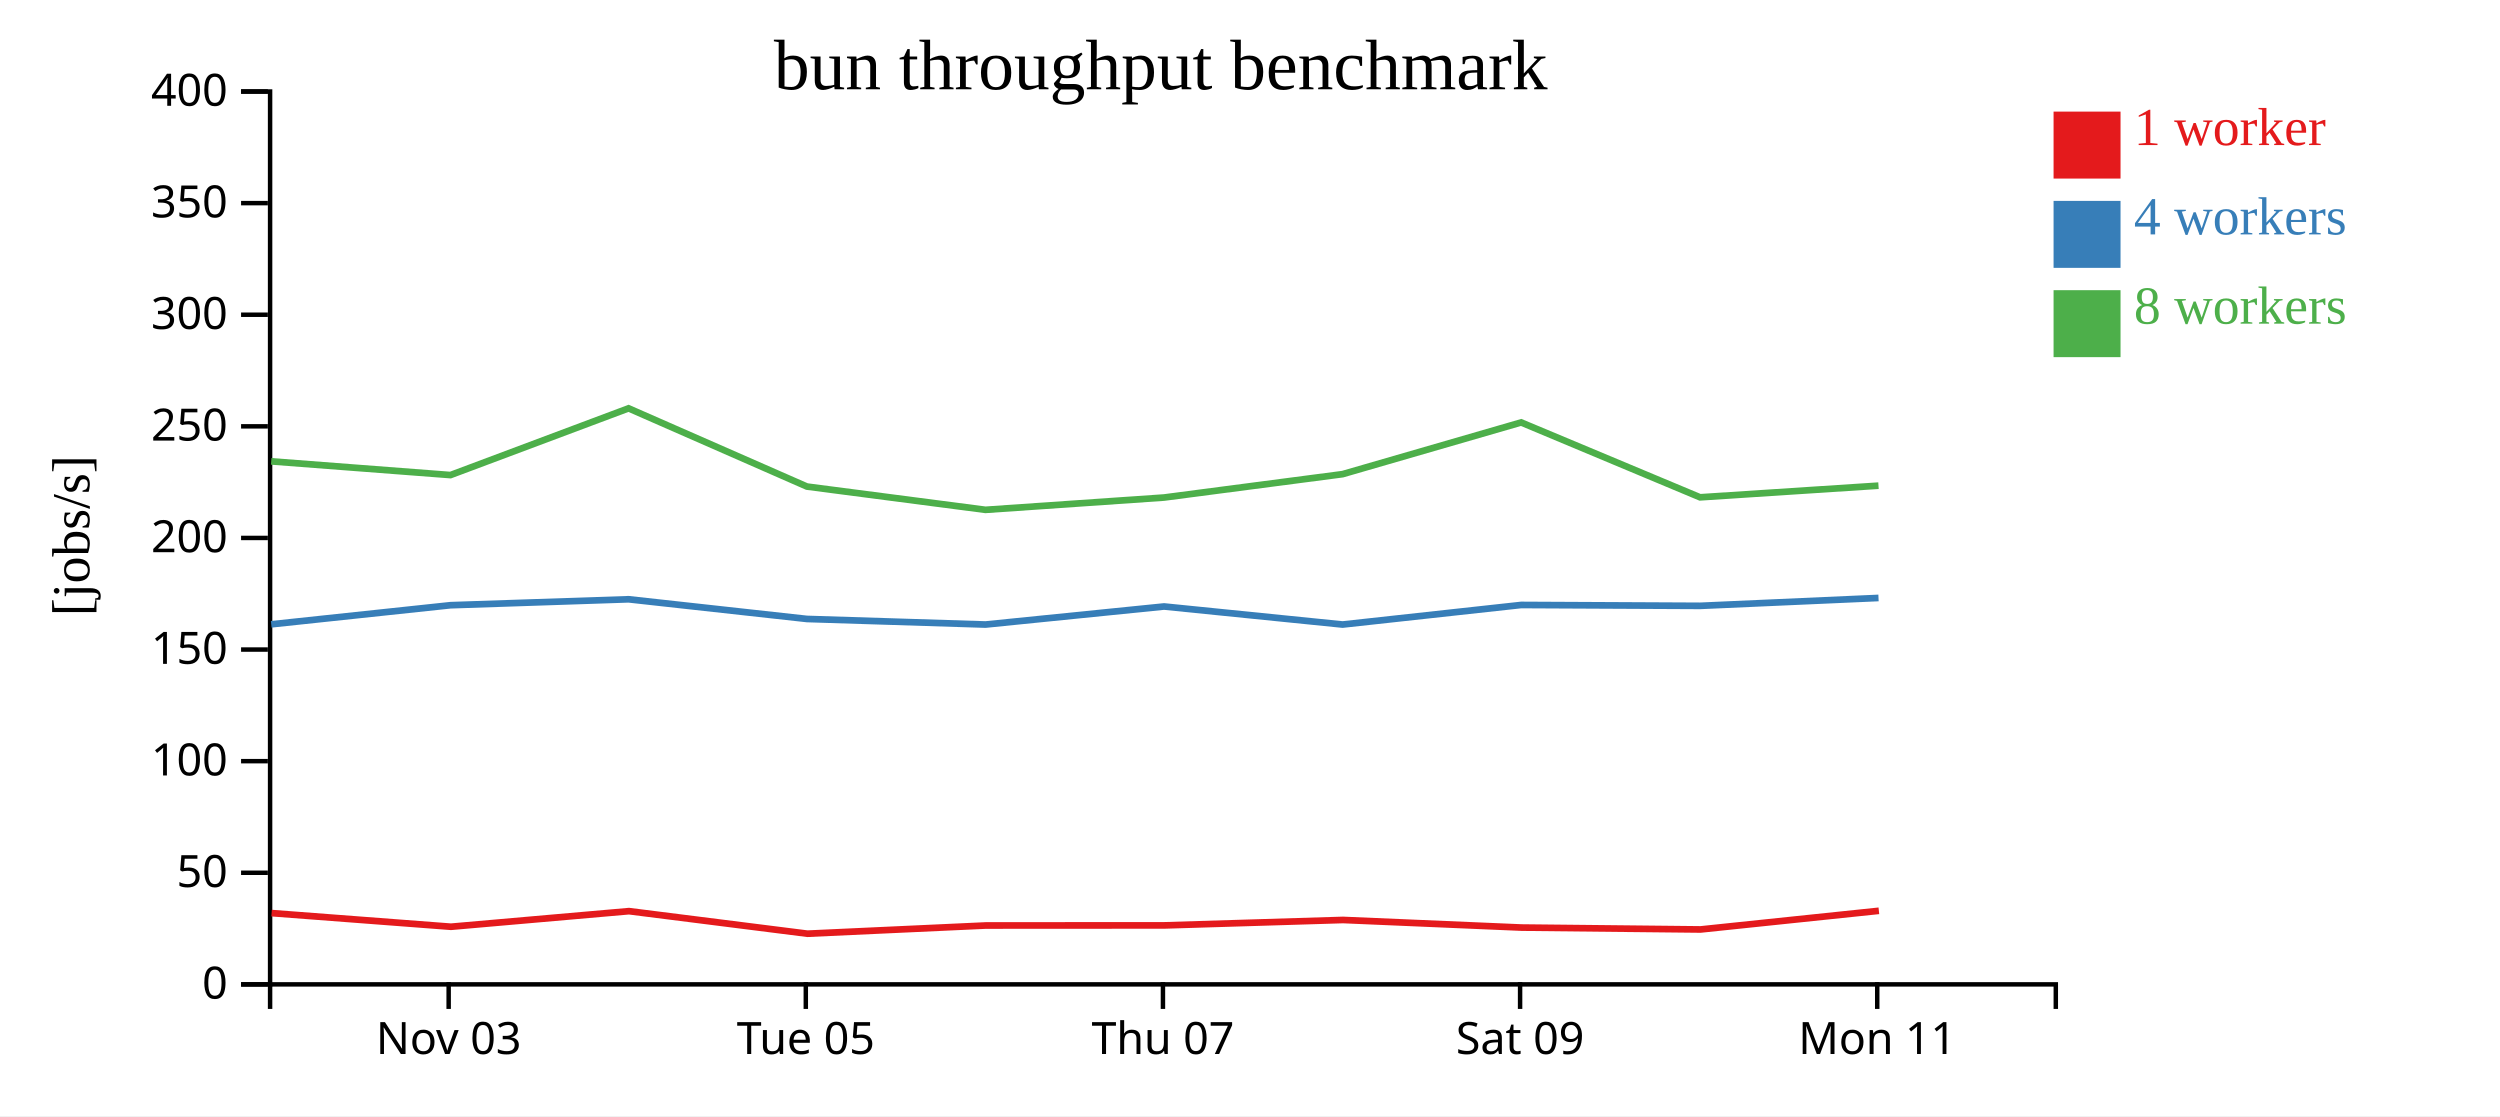
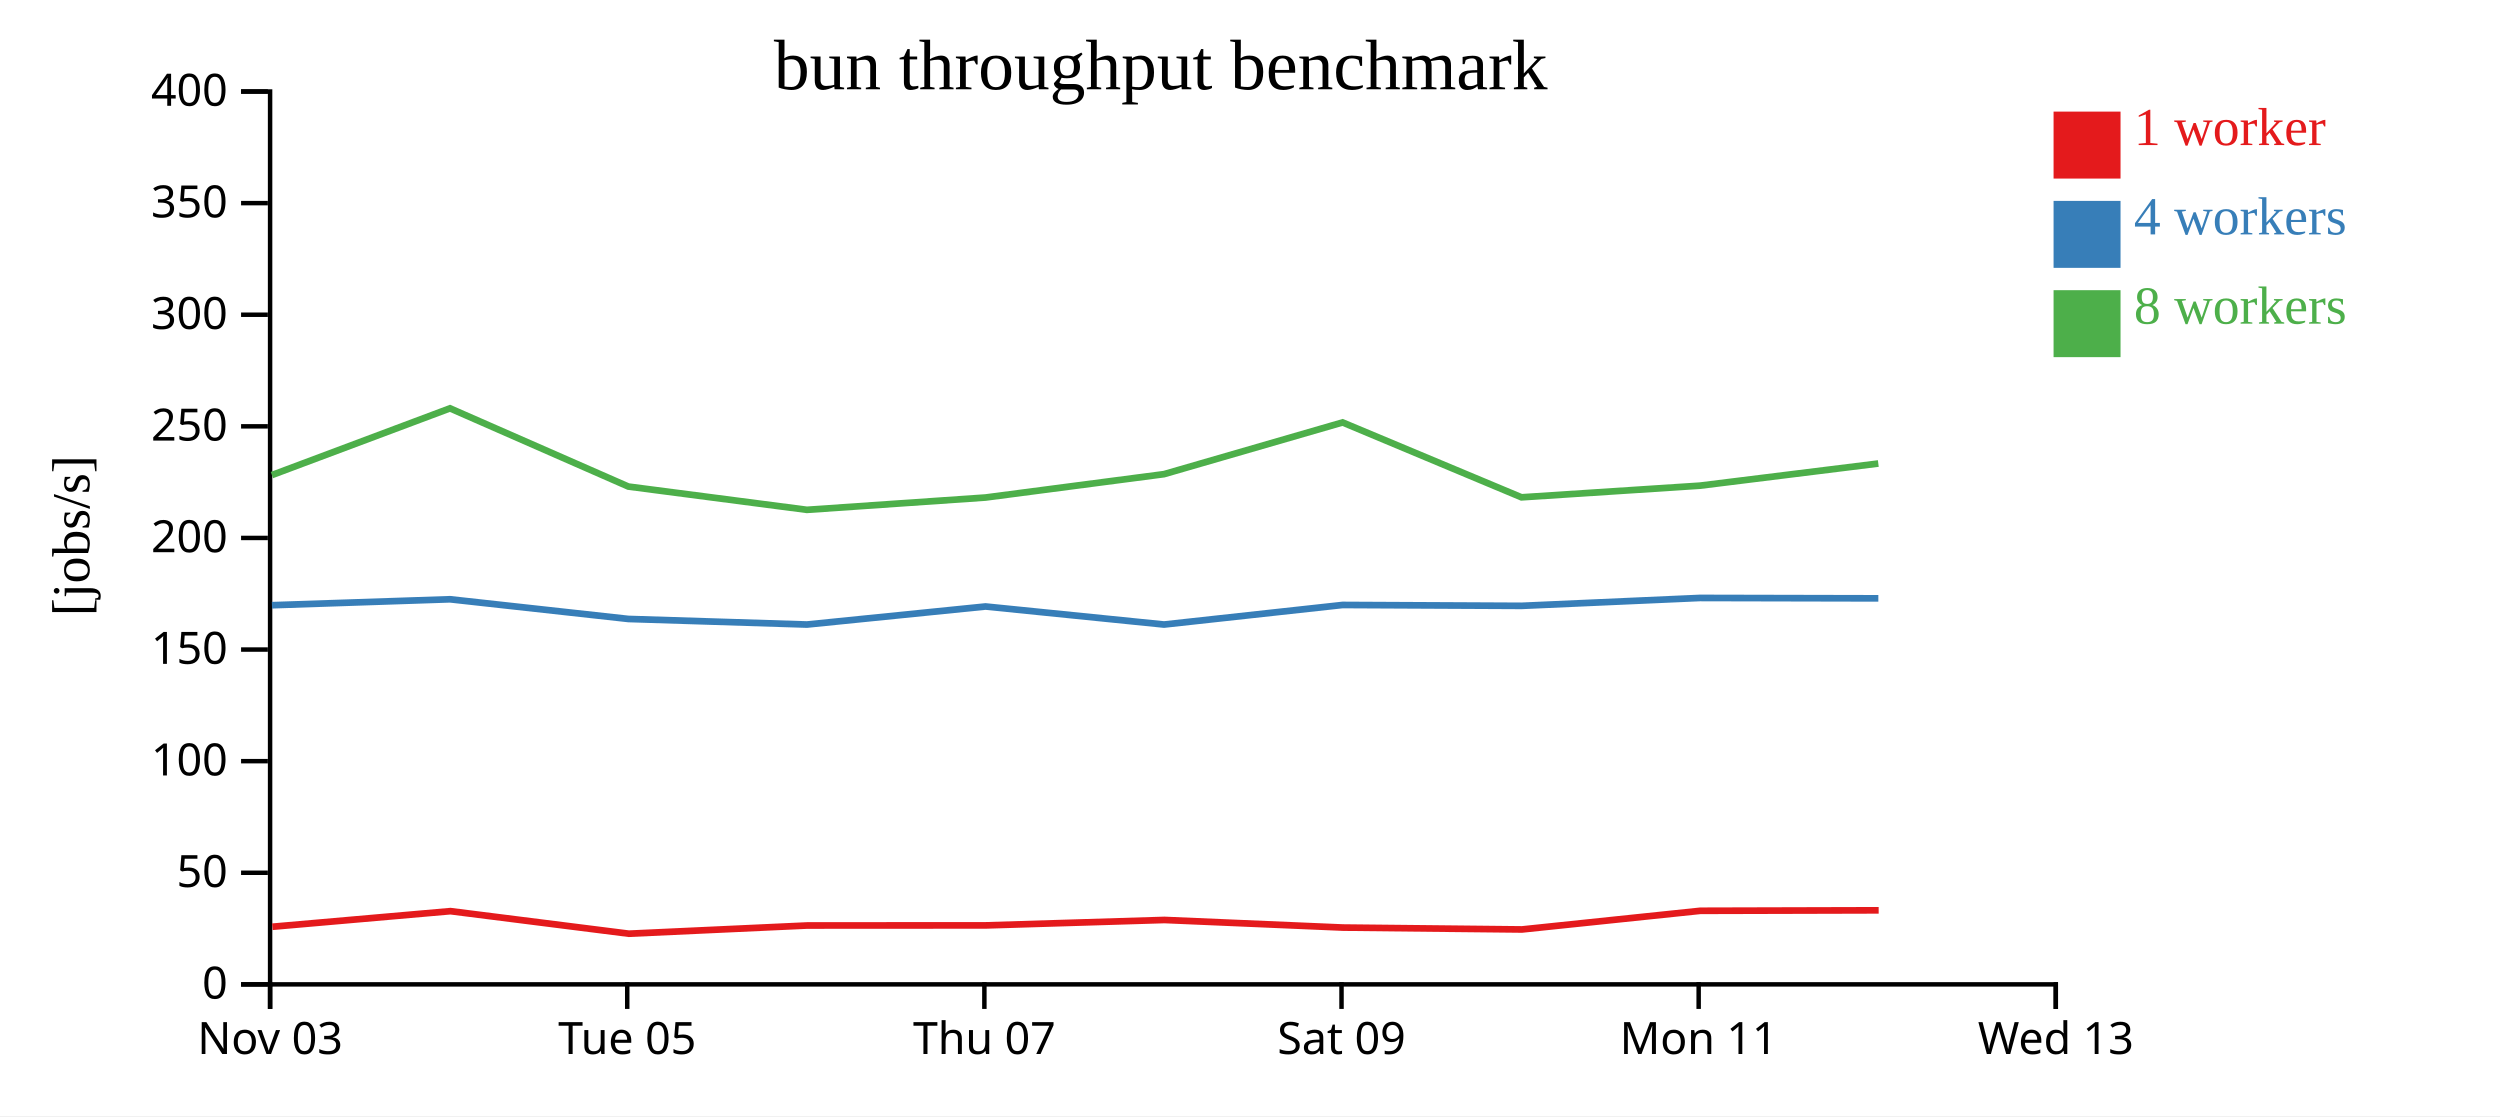
<svg xmlns="http://www.w3.org/2000/svg" width="560" height="250">
  <rect width="100%" height="100%" fill="white" />
  <g transform="translate(60,20)">
    <g transform="translate(0,200)" fill="none" font-size="10" font-family="sans-serif" text-anchor="middle">
      <path class="domain" stroke="currentColor" d="M0.5,6V0.5H400.5V6" />
-       <g class="tick" opacity="1" transform="translate(40.5,0)">
+       <g class="tick" opacity="1" transform="translate(0.5,0)">
        <line stroke="currentColor" y2="6" />
        <text fill="currentColor" y="9" dy="0.71em">Nov 03</text>
      </g>
-       <g class="tick" opacity="1" transform="translate(120.5,0)">
+       <g class="tick" opacity="1" transform="translate(80.5,0)">
        <line stroke="currentColor" y2="6" />
        <text fill="currentColor" y="9" dy="0.71em">Tue 05</text>
      </g>
-       <g class="tick" opacity="1" transform="translate(200.5,0)">
+       <g class="tick" opacity="1" transform="translate(160.5,0)">
        <line stroke="currentColor" y2="6" />
        <text fill="currentColor" y="9" dy="0.71em">Thu 07</text>
      </g>
-       <g class="tick" opacity="1" transform="translate(280.5,0)">
+       <g class="tick" opacity="1" transform="translate(240.5,0)">
        <line stroke="currentColor" y2="6" />
        <text fill="currentColor" y="9" dy="0.71em">Sat 09</text>
      </g>
-       <g class="tick" opacity="1" transform="translate(360.5,0)">
+       <g class="tick" opacity="1" transform="translate(320.5,0)">
        <line stroke="currentColor" y2="6" />
        <text fill="currentColor" y="9" dy="0.71em">Mon 11</text>
+       </g>
+       <g class="tick" opacity="1" transform="translate(400.5,0)">
+         <line stroke="currentColor" y2="6" />
+         <text fill="currentColor" y="9" dy="0.71em">Wed 13</text>
      </g>
    </g>
    <g fill="none" font-size="10" font-family="sans-serif" text-anchor="end">
      <path class="domain" stroke="currentColor" d="M-6,200.5H0.5V0.5H-6" />
      <g class="tick" opacity="1" transform="translate(0,200.5)">
        <line stroke="currentColor" x2="-6" />
        <text fill="currentColor" x="-9" dy="0.32em">0</text>
      </g>
      <g class="tick" opacity="1" transform="translate(0,175.5)">
        <line stroke="currentColor" x2="-6" />
        <text fill="currentColor" x="-9" dy="0.32em">50</text>
      </g>
      <g class="tick" opacity="1" transform="translate(0,150.5)">
        <line stroke="currentColor" x2="-6" />
        <text fill="currentColor" x="-9" dy="0.32em">100</text>
      </g>
      <g class="tick" opacity="1" transform="translate(0,125.5)">
        <line stroke="currentColor" x2="-6" />
        <text fill="currentColor" x="-9" dy="0.32em">150</text>
      </g>
      <g class="tick" opacity="1" transform="translate(0,100.5)">
        <line stroke="currentColor" x2="-6" />
        <text fill="currentColor" x="-9" dy="0.32em">200</text>
      </g>
      <g class="tick" opacity="1" transform="translate(0,75.5)">
        <line stroke="currentColor" x2="-6" />
        <text fill="currentColor" x="-9" dy="0.32em">250</text>
      </g>
      <g class="tick" opacity="1" transform="translate(0,50.5)">
        <line stroke="currentColor" x2="-6" />
        <text fill="currentColor" x="-9" dy="0.32em">300</text>
      </g>
      <g class="tick" opacity="1" transform="translate(0,25.5)">
        <line stroke="currentColor" x2="-6" />
        <text fill="currentColor" x="-9" dy="0.32em">350</text>
      </g>
      <g class="tick" opacity="1" transform="translate(0,0.5)">
        <line stroke="currentColor" x2="-6" />
        <text fill="currentColor" x="-9" dy="0.32em">400</text>
      </g>
    </g>
    <text text-anchor="middle" style="font-size: 12px" transform="rotate(-90)" y="-40" x="-100">[jobs/s]</text>
    <text text-anchor="middle" style="font-size: 16px" y="0" x="200">bun throughput benchmark</text>
-     <path class="line" fill="none" stroke="#e41a1c" stroke-width="1.5" d="M0.837,184.535L41.017,187.591L80.897,184.099L120.867,189.15L160.849,187.311L200.848,187.287L240.836,186.072L280.842,187.776L320.915,188.199L360.868,184.019" />
-     <path class="line" fill="none" stroke="#377eb8" stroke-width="1.5" d="M0.757,119.846L40.914,115.569L80.8,114.237L120.757,118.646L160.75,119.897L200.755,115.853L240.742,119.897L280.743,115.512L320.812,115.711L360.786,113.941" />
-     <path class="line" fill="none" stroke="#4daf4a" stroke-width="1.5" d="M0.751,83.341L40.906,86.415L80.796,71.465L120.751,88.988L160.747,94.202L200.752,91.446L240.745,86.208L280.735,74.624L320.814,91.399L360.781,88.79" />
+     <path class="line" fill="none" stroke="#e41a1c" stroke-width="1.5" d="M1.017,187.591L40.897,184.099L80.867,189.15L120.849,187.311L160.848,187.287L200.836,186.072L240.842,187.776L280.915,188.199L320.868,184.019L360.821,183.912" />
+     <path class="line" fill="none" stroke="#377eb8" stroke-width="1.5" d="M0.914,115.569L40.8,114.237L80.757,118.646L120.75,119.897L160.755,115.853L200.742,119.897L240.743,115.512L280.812,115.711L320.786,113.941L360.748,114.03" />
+     <path class="line" fill="none" stroke="#4daf4a" stroke-width="1.5" d="M0.906,86.415L40.796,71.465L80.751,88.988L120.747,94.202L160.752,91.446L200.745,86.208L240.735,74.624L280.814,91.399L320.781,88.79L360.741,83.829" />
    <rect class="dot" x="400" y="5" width="15" height="15" style="fill: #e41a1c;" />
    <rect class="dot" x="400" y="25" width="15" height="15" style="fill: #377eb8;" />
    <rect class="dot" x="400" y="45" width="15" height="15" style="fill: #4daf4a;" />
    <text class="label" x="418" y="12.5" style="fill: #e41a1c; alignment-baseline: middle;" text-anchor="left">1 worker</text>
    <text class="label" x="418" y="32.5" style="fill: #377eb8; alignment-baseline: middle;" text-anchor="left">4 workers</text>
    <text class="label" x="418" y="52.5" style="fill: #4daf4a; alignment-baseline: middle;" text-anchor="left">8 workers</text>
  </g>
</svg>
